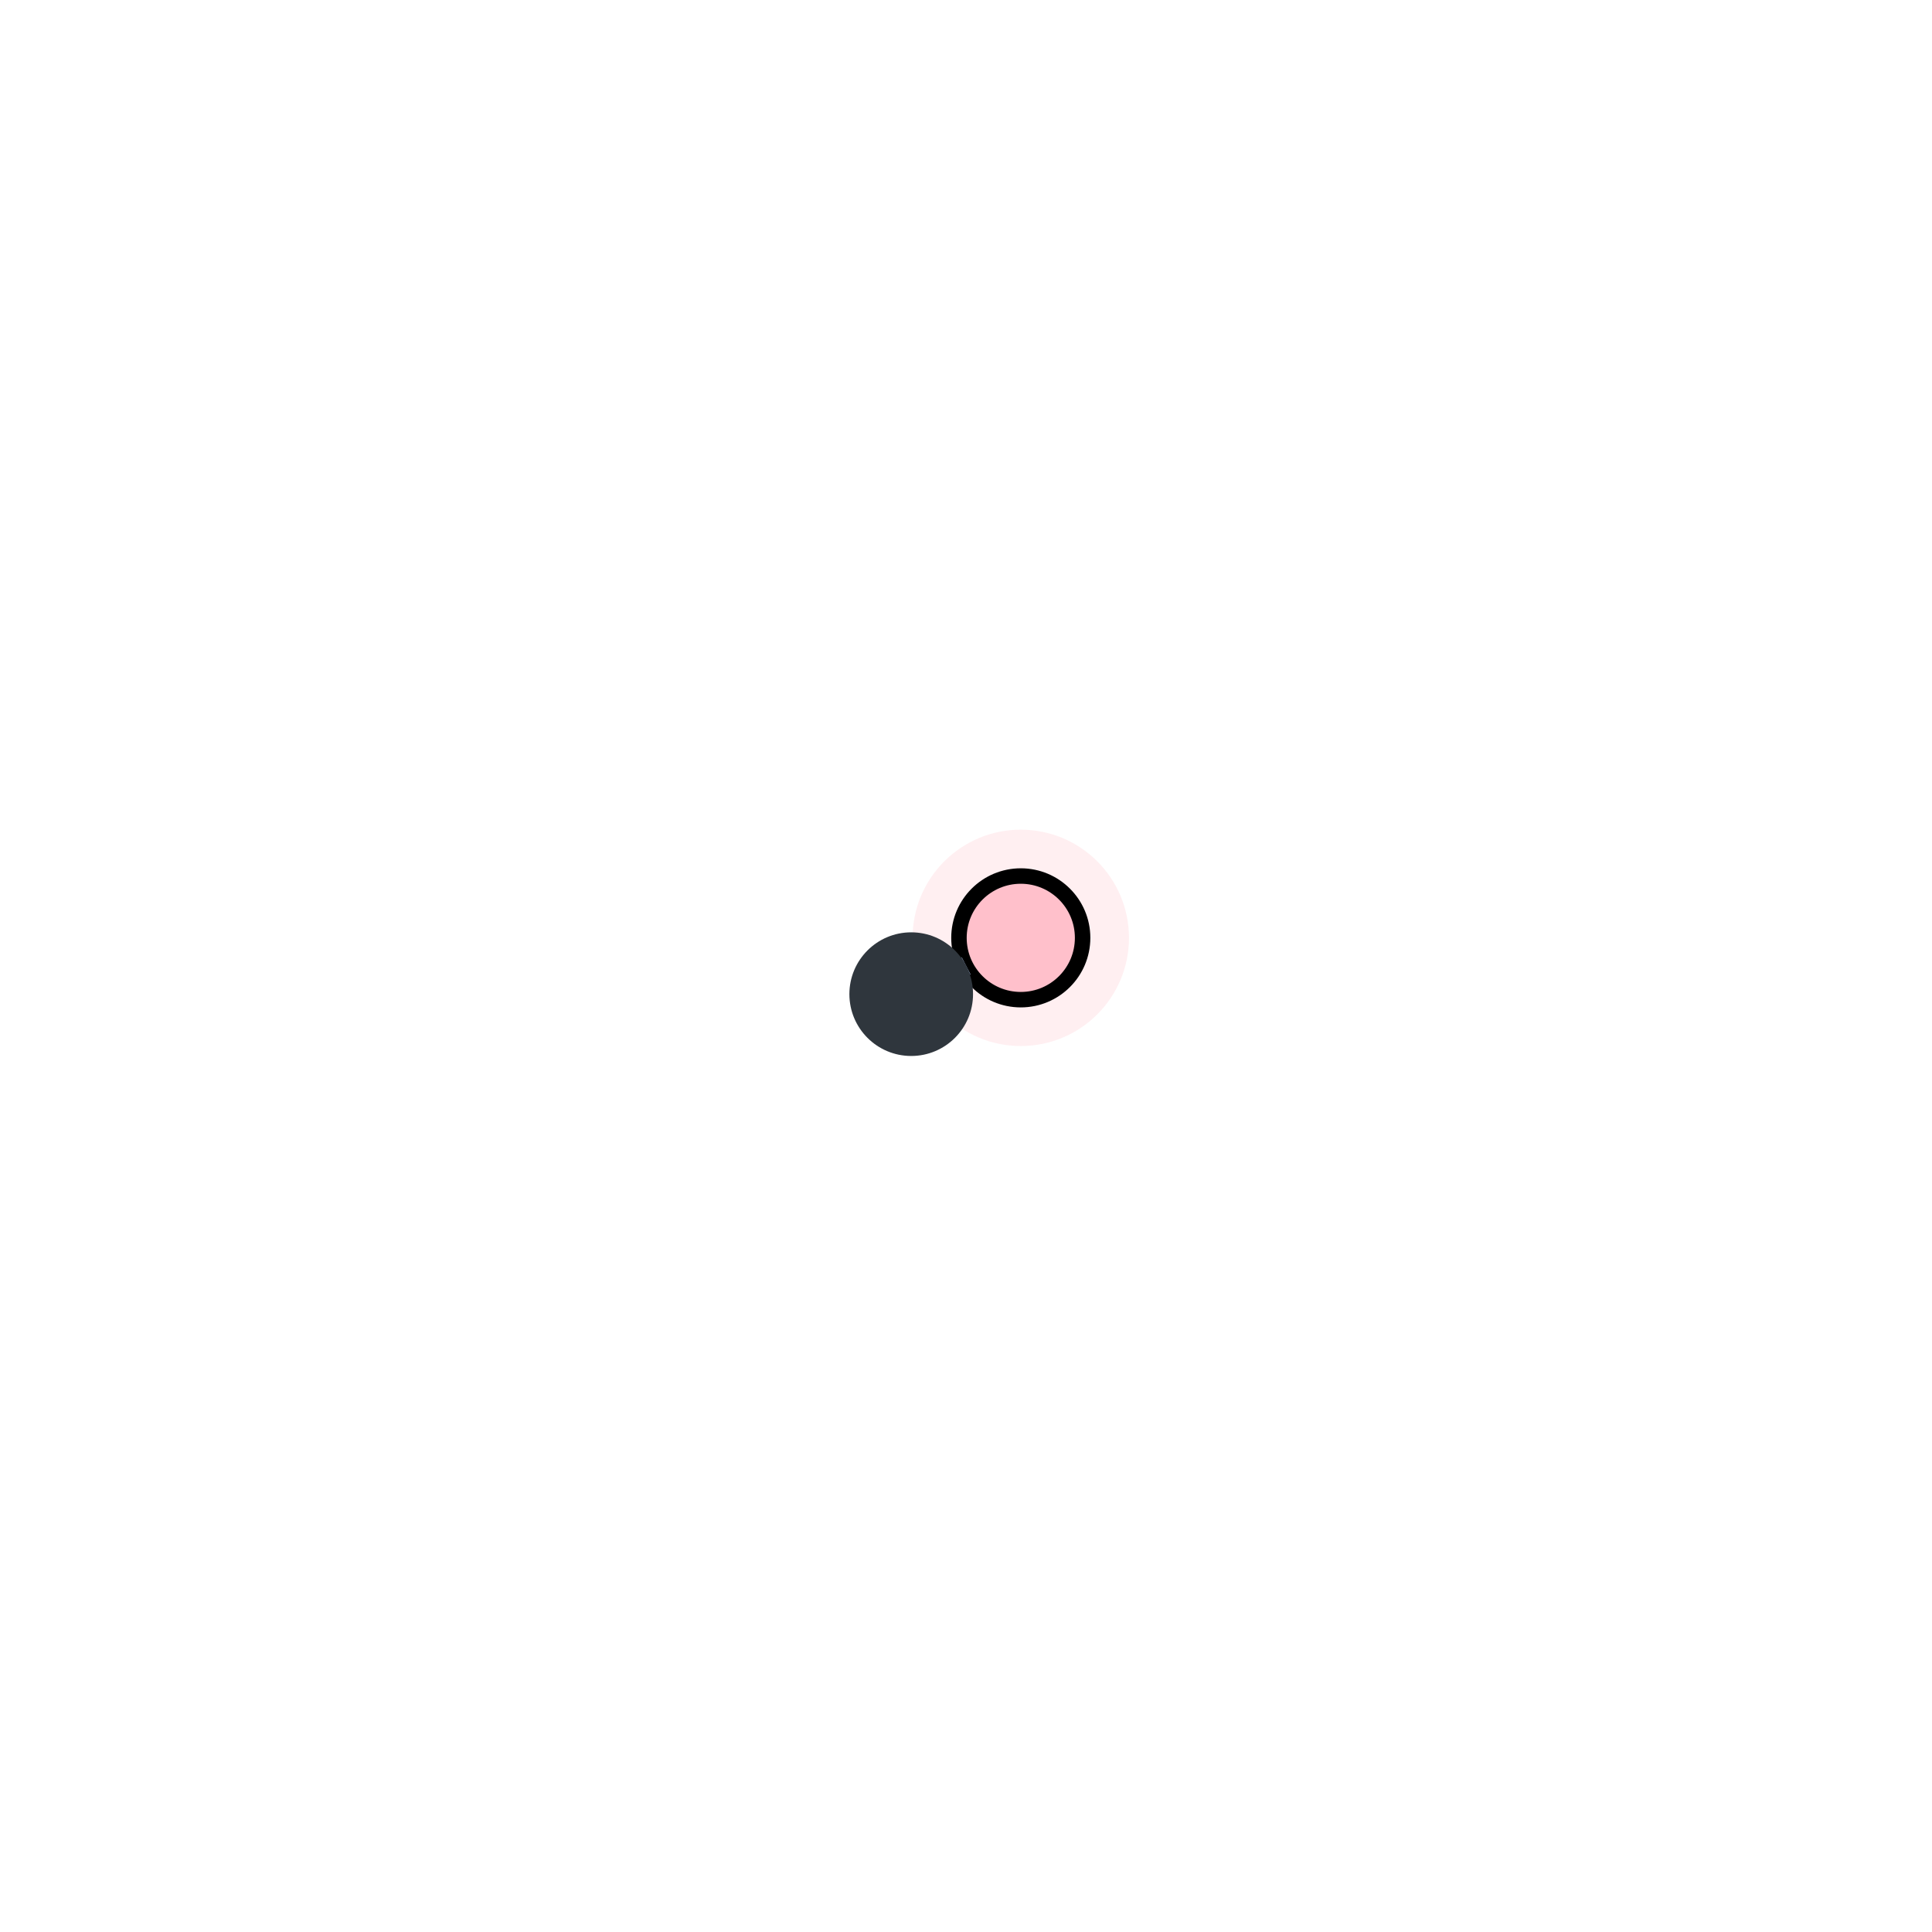
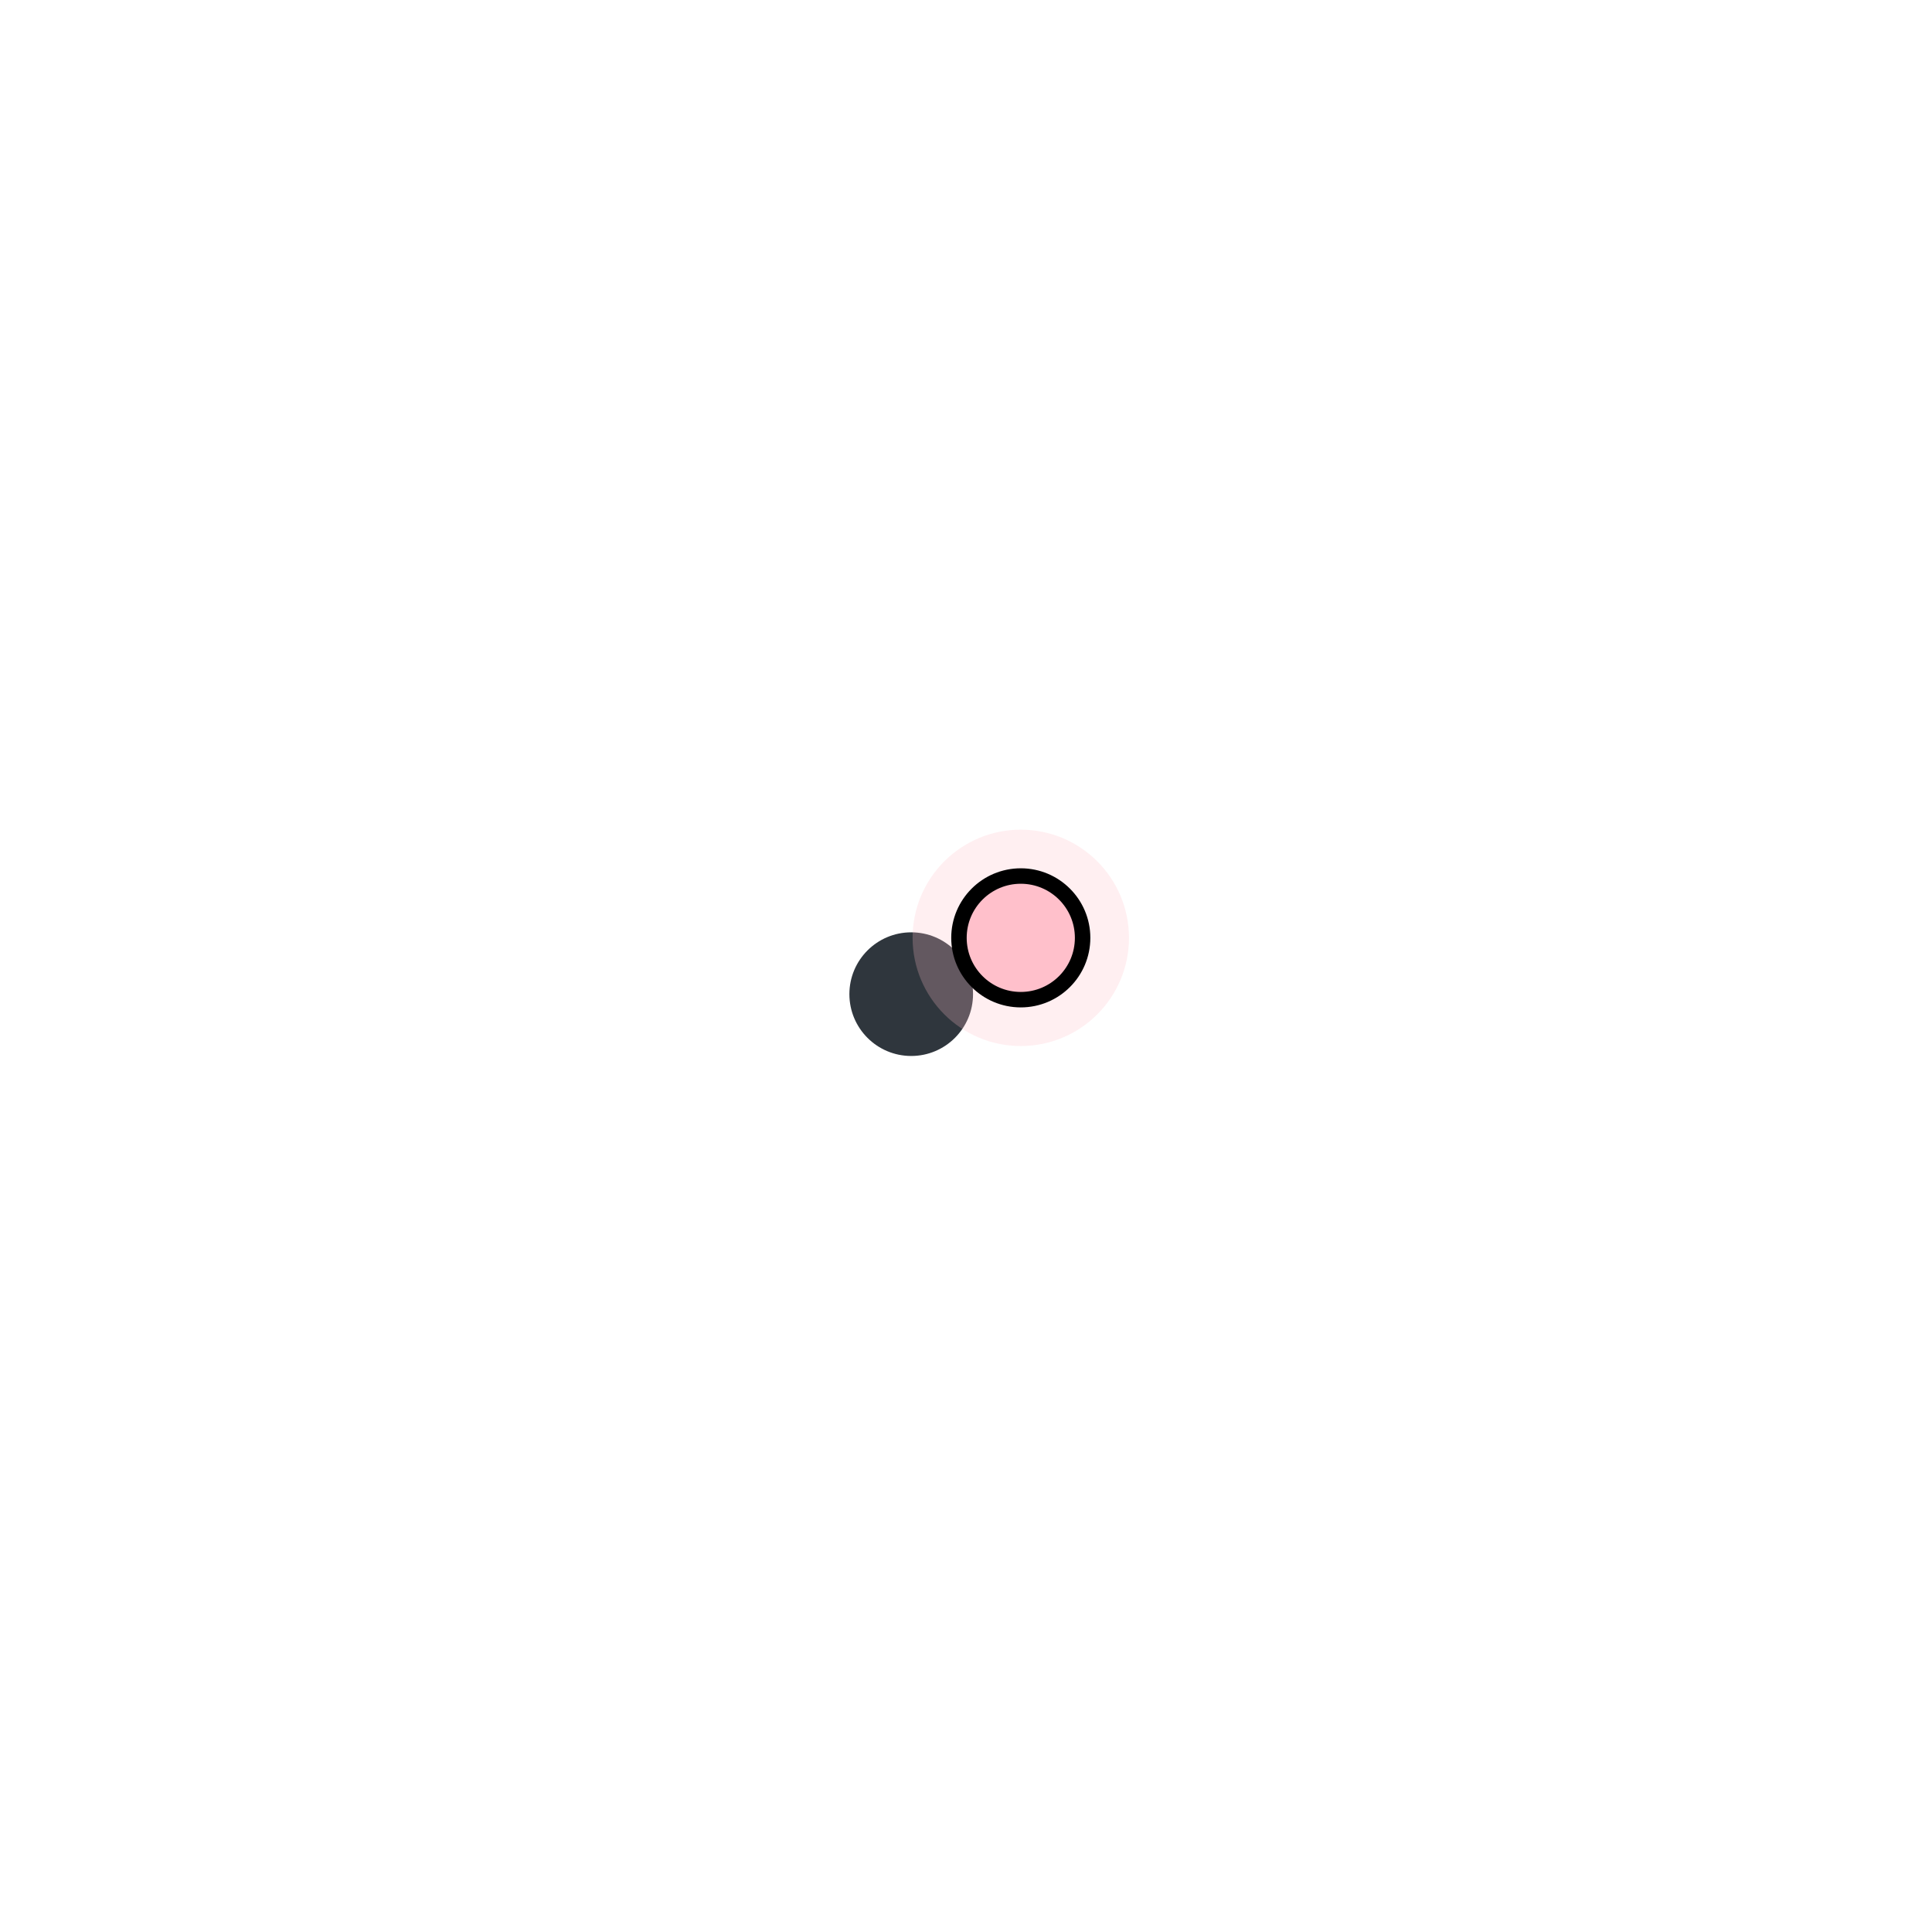
<svg xmlns="http://www.w3.org/2000/svg" width="500" height="500" style="background: transparent; position: absolute; outline: none;" color-interpolation-filters="sRGB" tabindex="1">
  <defs />
  <g>
    <g fill="none">
      <g fill="none">
-         <g fill="none" x="264.179" y="242.715" transform="matrix(1,0,0,1,264.179,242.715)">
-           <g>
-             <circle fill="none" class="halo" stroke-width="24" stroke="rgba(255,192,203,1)" stroke-opacity="0.25" r="16" stroke-dasharray="0,0" pointer-events="none" visibility="visible" />
-           </g>
-           <g>
-             <circle fill="rgba(255,192,203,1)" class="key" stroke-width="4" stroke="rgba(0,0,0,1)" r="16" visibility="visible" />
-           </g>
-         </g>
        <g fill="none" marker-start="false" marker-end="false">
          <g fill="none" marker-start="false" marker-end="false" stroke="transparent" stroke-width="7" />
          <g>
            <path fill="none" d="M 249.947,250.027 L 250.053,249.973" class="key" stroke-width="5" stroke="rgba(153,173,209,1)" />
            <path fill="none" d="M 16,0 L 16,0" class="key" stroke-width="7" stroke="transparent" />
          </g>
        </g>
        <g fill="none" x="235.821" y="257.285" transform="matrix(1,0,0,1,235.821,257.285)">
          <g>
            <circle fill="rgba(47,54,61,1)" class="key" stroke-width="0" stroke="rgba(0,0,0,1)" r="16" />
          </g>
        </g>
+         <g fill="none" x="264.179" y="242.715" transform="matrix(1,0,0,1,264.179,242.715)">
+           <g>
+             <circle fill="none" class="halo" stroke-width="24" stroke="rgba(255,192,203,1)" stroke-opacity="0.25" r="16" stroke-dasharray="0,0" pointer-events="none" visibility="visible" />
+           </g>
+           <g>
+             <circle fill="rgba(255,192,203,1)" class="key" stroke-width="4" stroke="rgba(0,0,0,1)" r="16" visibility="visible" />
+           </g>
+         </g>
      </g>
    </g>
  </g>
</svg>
